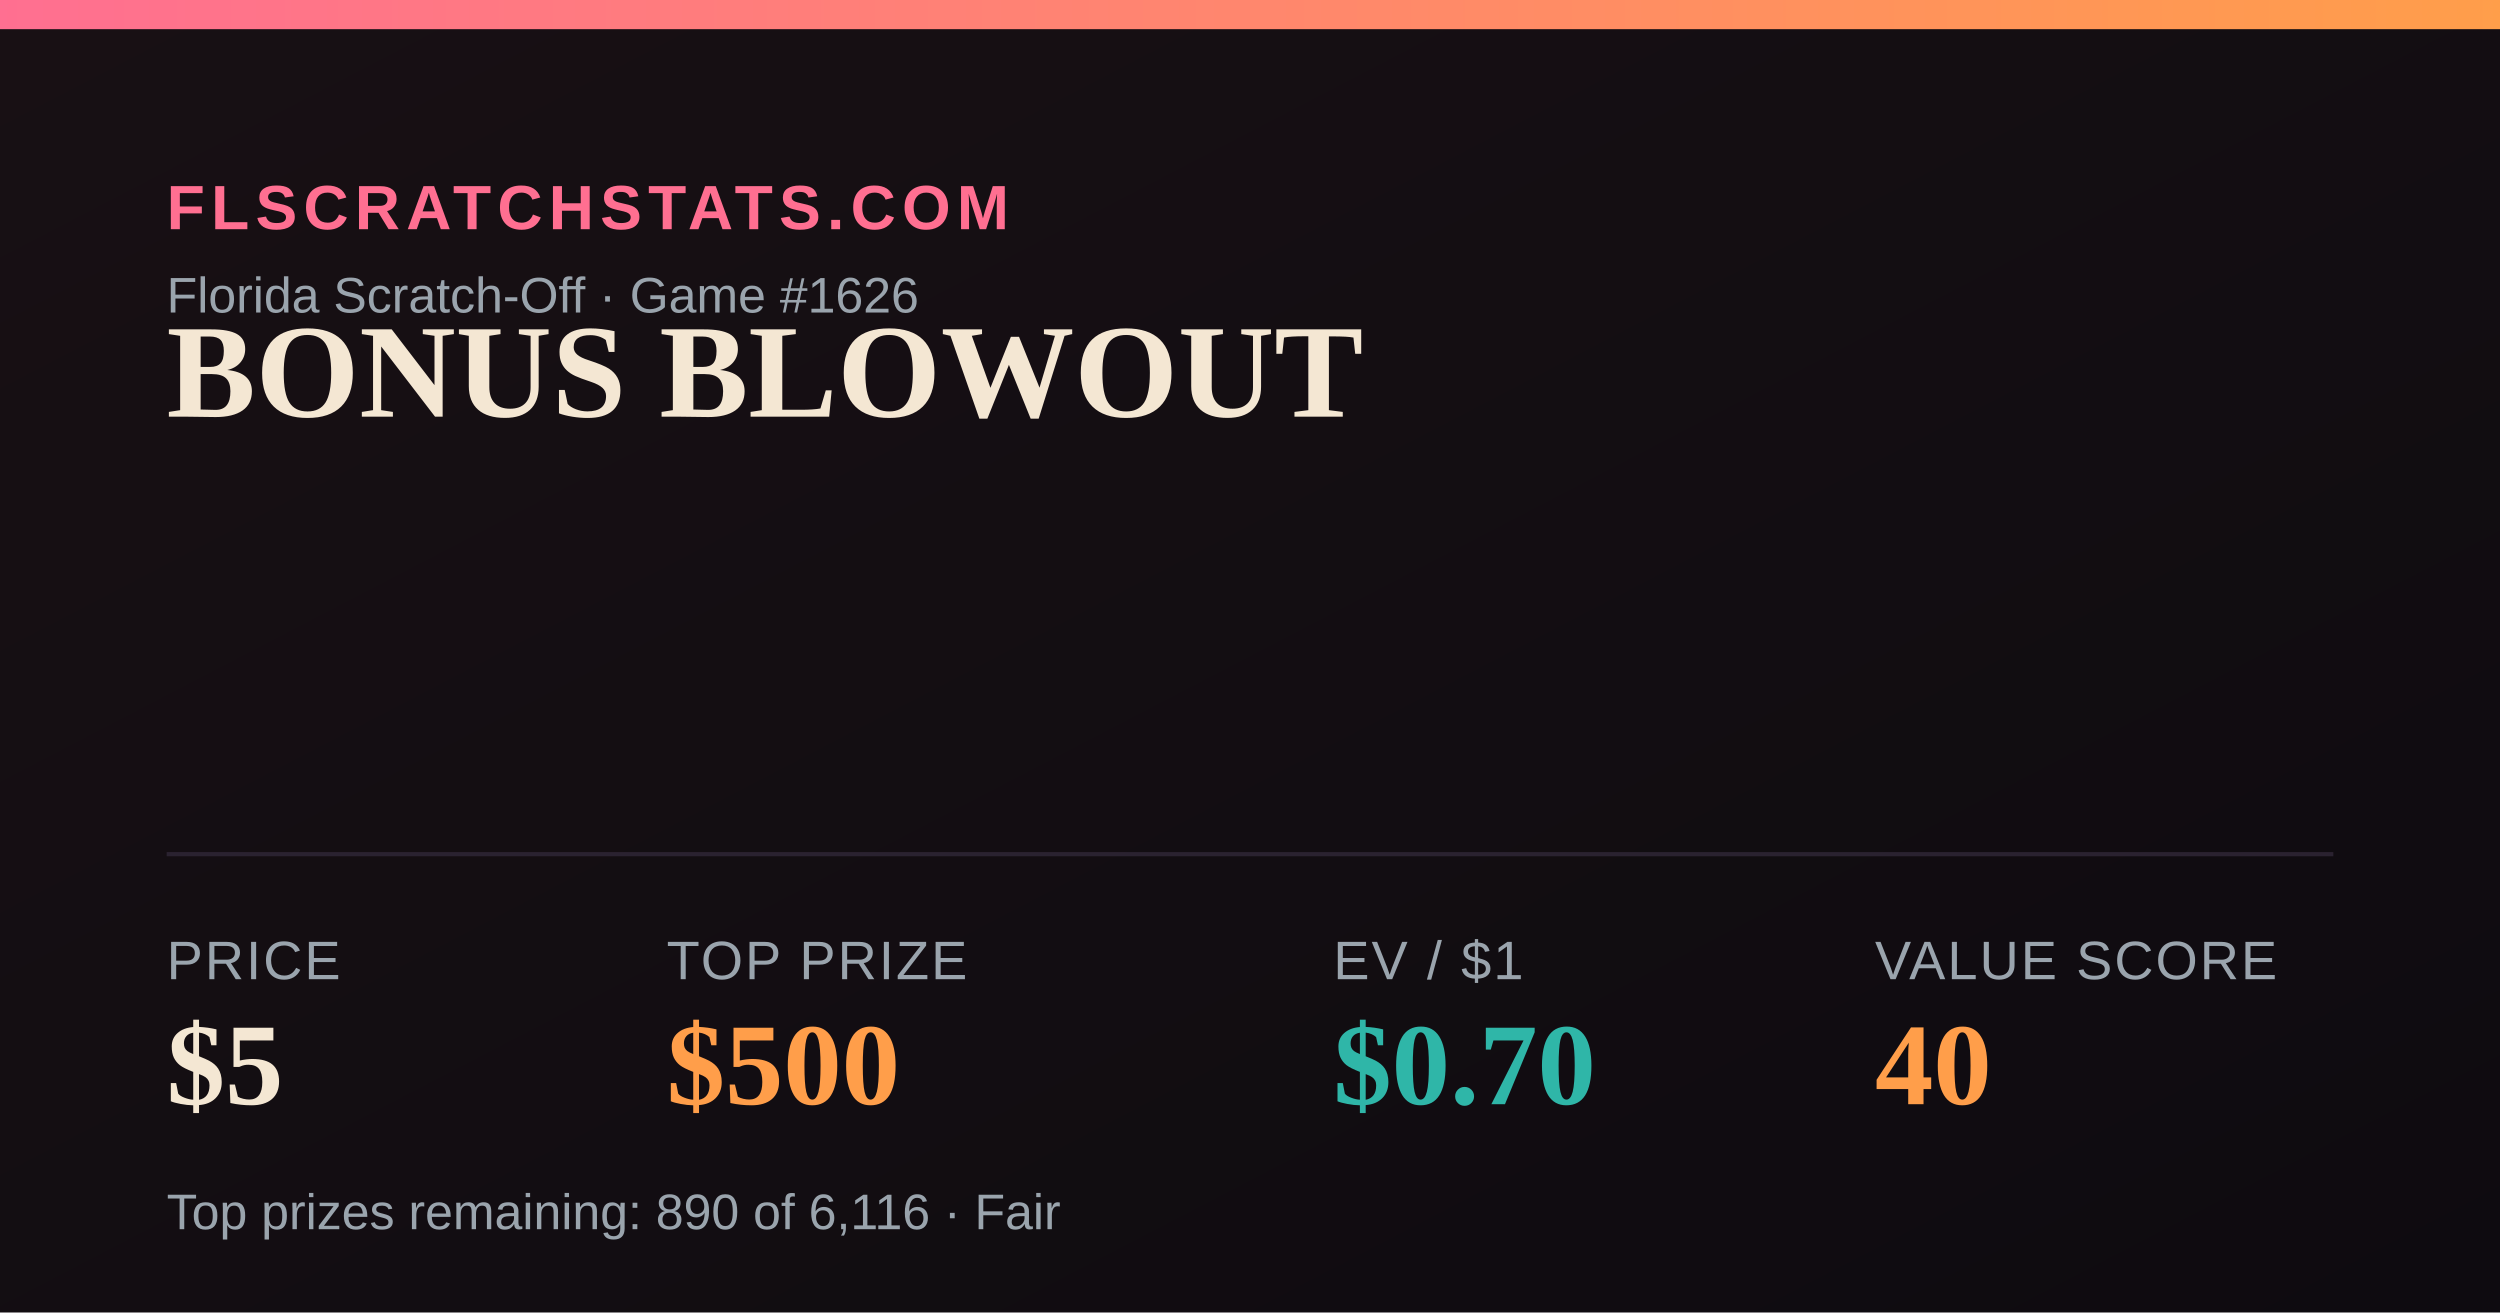
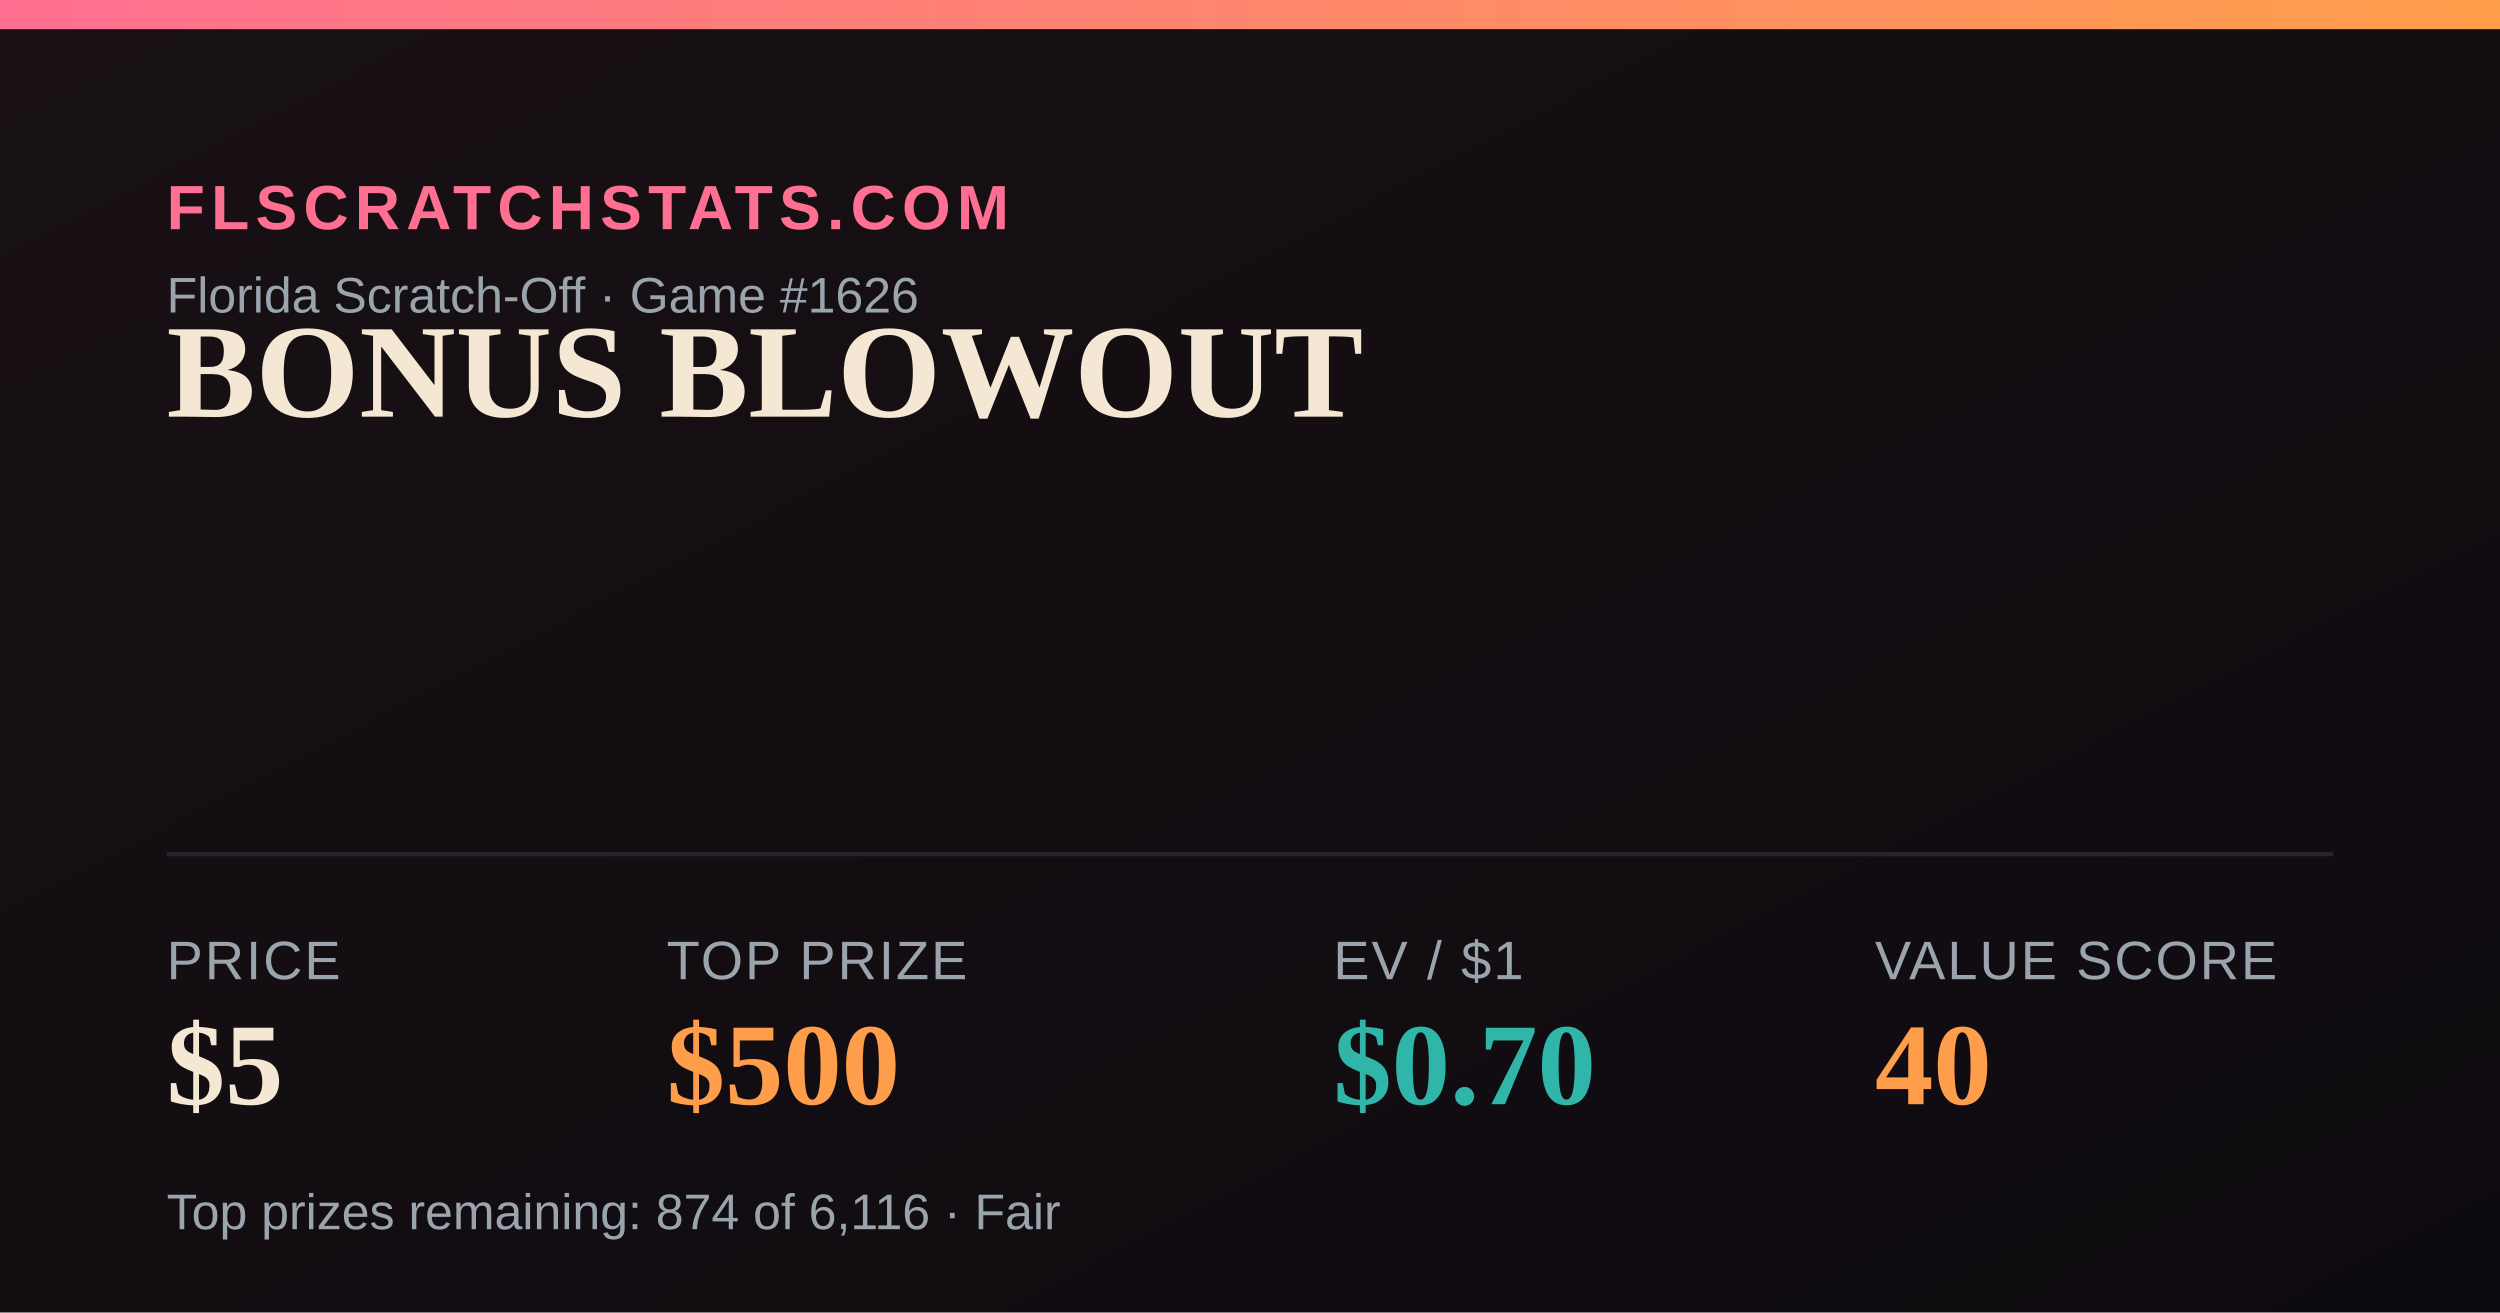
<svg xmlns="http://www.w3.org/2000/svg" width="1200" height="630" viewBox="0 0 1200 630">
  <defs>
    <linearGradient id="bg" x1="0" y1="0" x2="1" y2="1">
      <stop offset="0" stop-color="#181014" />
      <stop offset="1" stop-color="#0e0b10" />
    </linearGradient>
    <linearGradient id="accent" x1="0" y1="0" x2="1" y2="0">
      <stop offset="0" stop-color="#FF6F91" />
      <stop offset="1" stop-color="#FF9E4A" />
    </linearGradient>
  </defs>
  <rect width="1200" height="630" fill="url(#bg)" />
  <rect x="0" y="0" width="1200" height="14" fill="url(#accent)" />
  <text x="80" y="110" font-family="Arial,Helvetica,sans-serif" font-size="30" fill="#FF6F91" letter-spacing="3" font-weight="700">FLSCRATCHSTATS.COM</text>
  <text x="80" y="150" font-family="Arial,Helvetica,sans-serif" font-size="24" fill="#9aa4ad">Florida Scratch-Off · Game #1626</text>
  <text x="80" y="200" font-family="Georgia,'Times New Roman',serif" font-size="64" font-weight="700" fill="#F4E7D3">BONUS BLOWOUT</text>
  <line x1="80" y1="410" x2="1120" y2="410" stroke="#2a2230" stroke-width="2" />
  <text x="80" y="470" font-family="Arial,Helvetica,sans-serif" font-size="26" fill="#9aa4ad" letter-spacing="1">PRICE</text>
  <text x="80" y="530" font-family="Georgia,'Times New Roman',serif" font-size="56" font-weight="700" fill="#F4E7D3">$5</text>
  <text x="320" y="470" font-family="Arial,Helvetica,sans-serif" font-size="26" fill="#9aa4ad" letter-spacing="1">TOP PRIZE</text>
  <text x="320" y="530" font-family="Georgia,'Times New Roman',serif" font-size="56" font-weight="700" fill="#FF9E4A">$500</text>
  <text x="640" y="470" font-family="Arial,Helvetica,sans-serif" font-size="26" fill="#9aa4ad" letter-spacing="1">EV / $1</text>
  <text x="640" y="530" font-family="Georgia,'Times New Roman',serif" font-size="56" font-weight="700" fill="#2FB6A8">$0.70</text>
  <text x="900" y="470" font-family="Arial,Helvetica,sans-serif" font-size="26" fill="#9aa4ad" letter-spacing="1">VALUE SCORE</text>
  <text x="900" y="530" font-family="Georgia,'Times New Roman',serif" font-size="56" font-weight="700" fill="#FF9E4A">40</text>
-   <text x="80" y="590" font-family="Arial,Helvetica,sans-serif" font-size="24" fill="#9aa4ad">Top prizes remaining: 890 of 6,116 · Fair</text>
+   <text x="80" y="590" font-family="Arial,Helvetica,sans-serif" font-size="24" fill="#9aa4ad">Top prizes remaining: 874 of 6,116 · Fair</text>
</svg>
